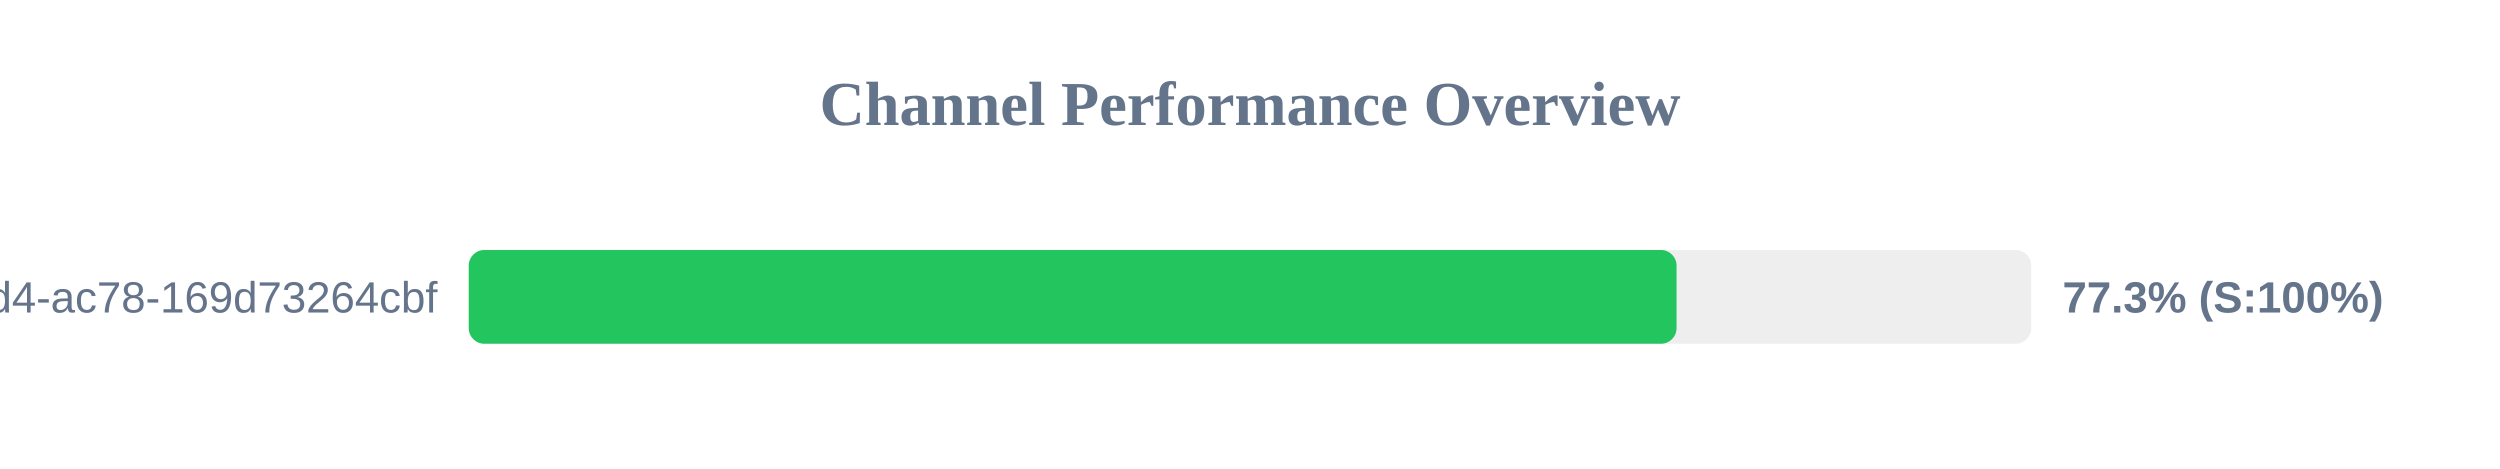
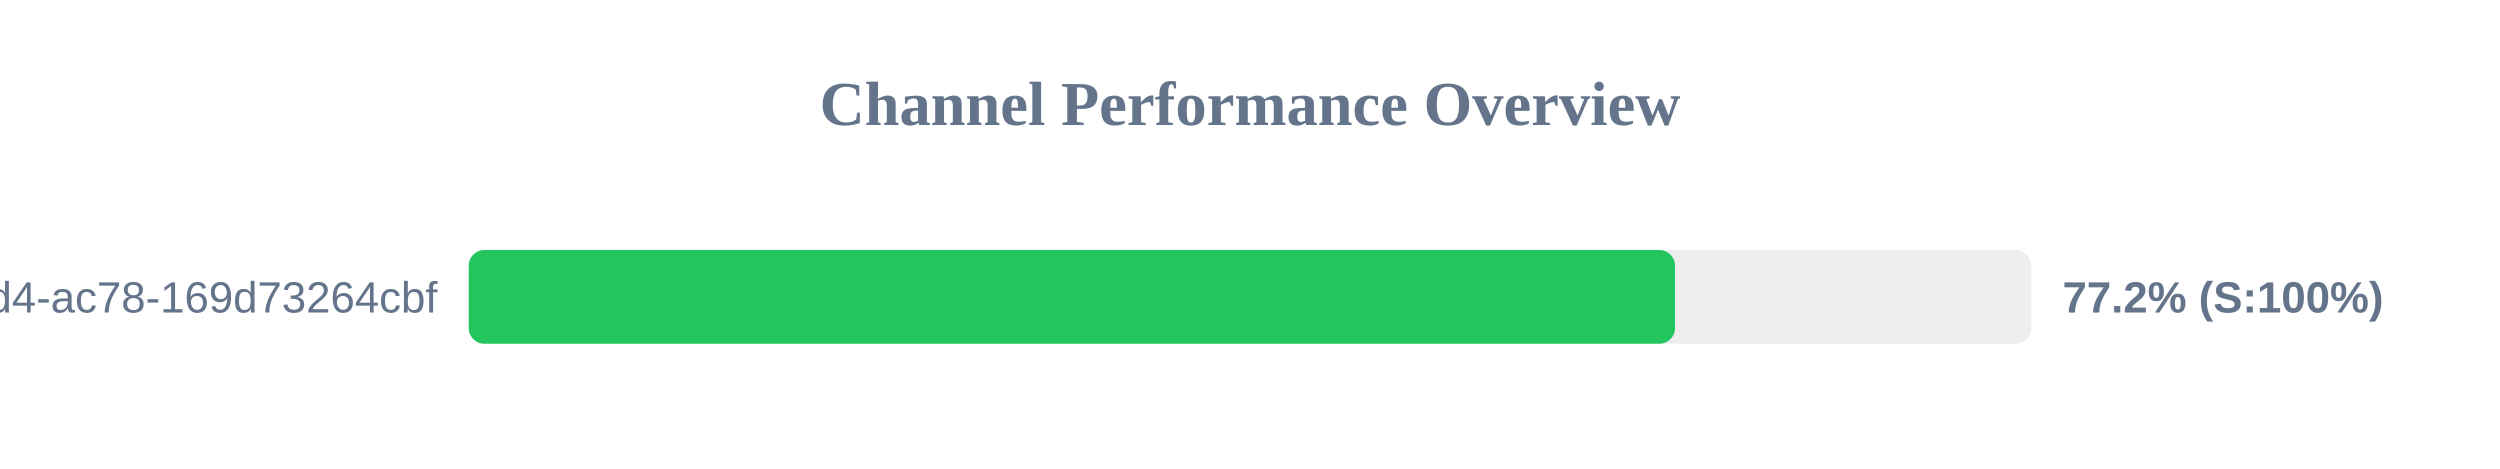
<svg xmlns="http://www.w3.org/2000/svg" width="800" height="150" version="1.1">
  <style>
        .row { font: 14px Arial; fill: #64748b; }
        .score { font: bold 14px Arial; fill: #64748b; }
    </style>
  <text x="400" y="40" text-anchor="middle" font-size="20px" font-weight="bold" fill="#64748b">Channel Performance Overview</text>
  <rect x="150" y="80" width="500" height="30" fill="#eee" rx="5" />
-   <rect x="150" y="80" width="386.5" height="30" fill="#22c55e" rx="5" />
+   <rect x="150" y="80" width="386.0" height="30" fill="#22c55e" rx="5" />
  <text x="140" y="100" text-anchor="end" class="row">?uuid=48c2c901-72e6-46d4-ac78-169d73264cbf</text>
-   <text x="660" y="100" text-anchor="start" class="score">77.3% (S:100%)</text>
+   <text x="660" y="100" text-anchor="start" class="score">77.2% (S:100%)</text>
</svg>
